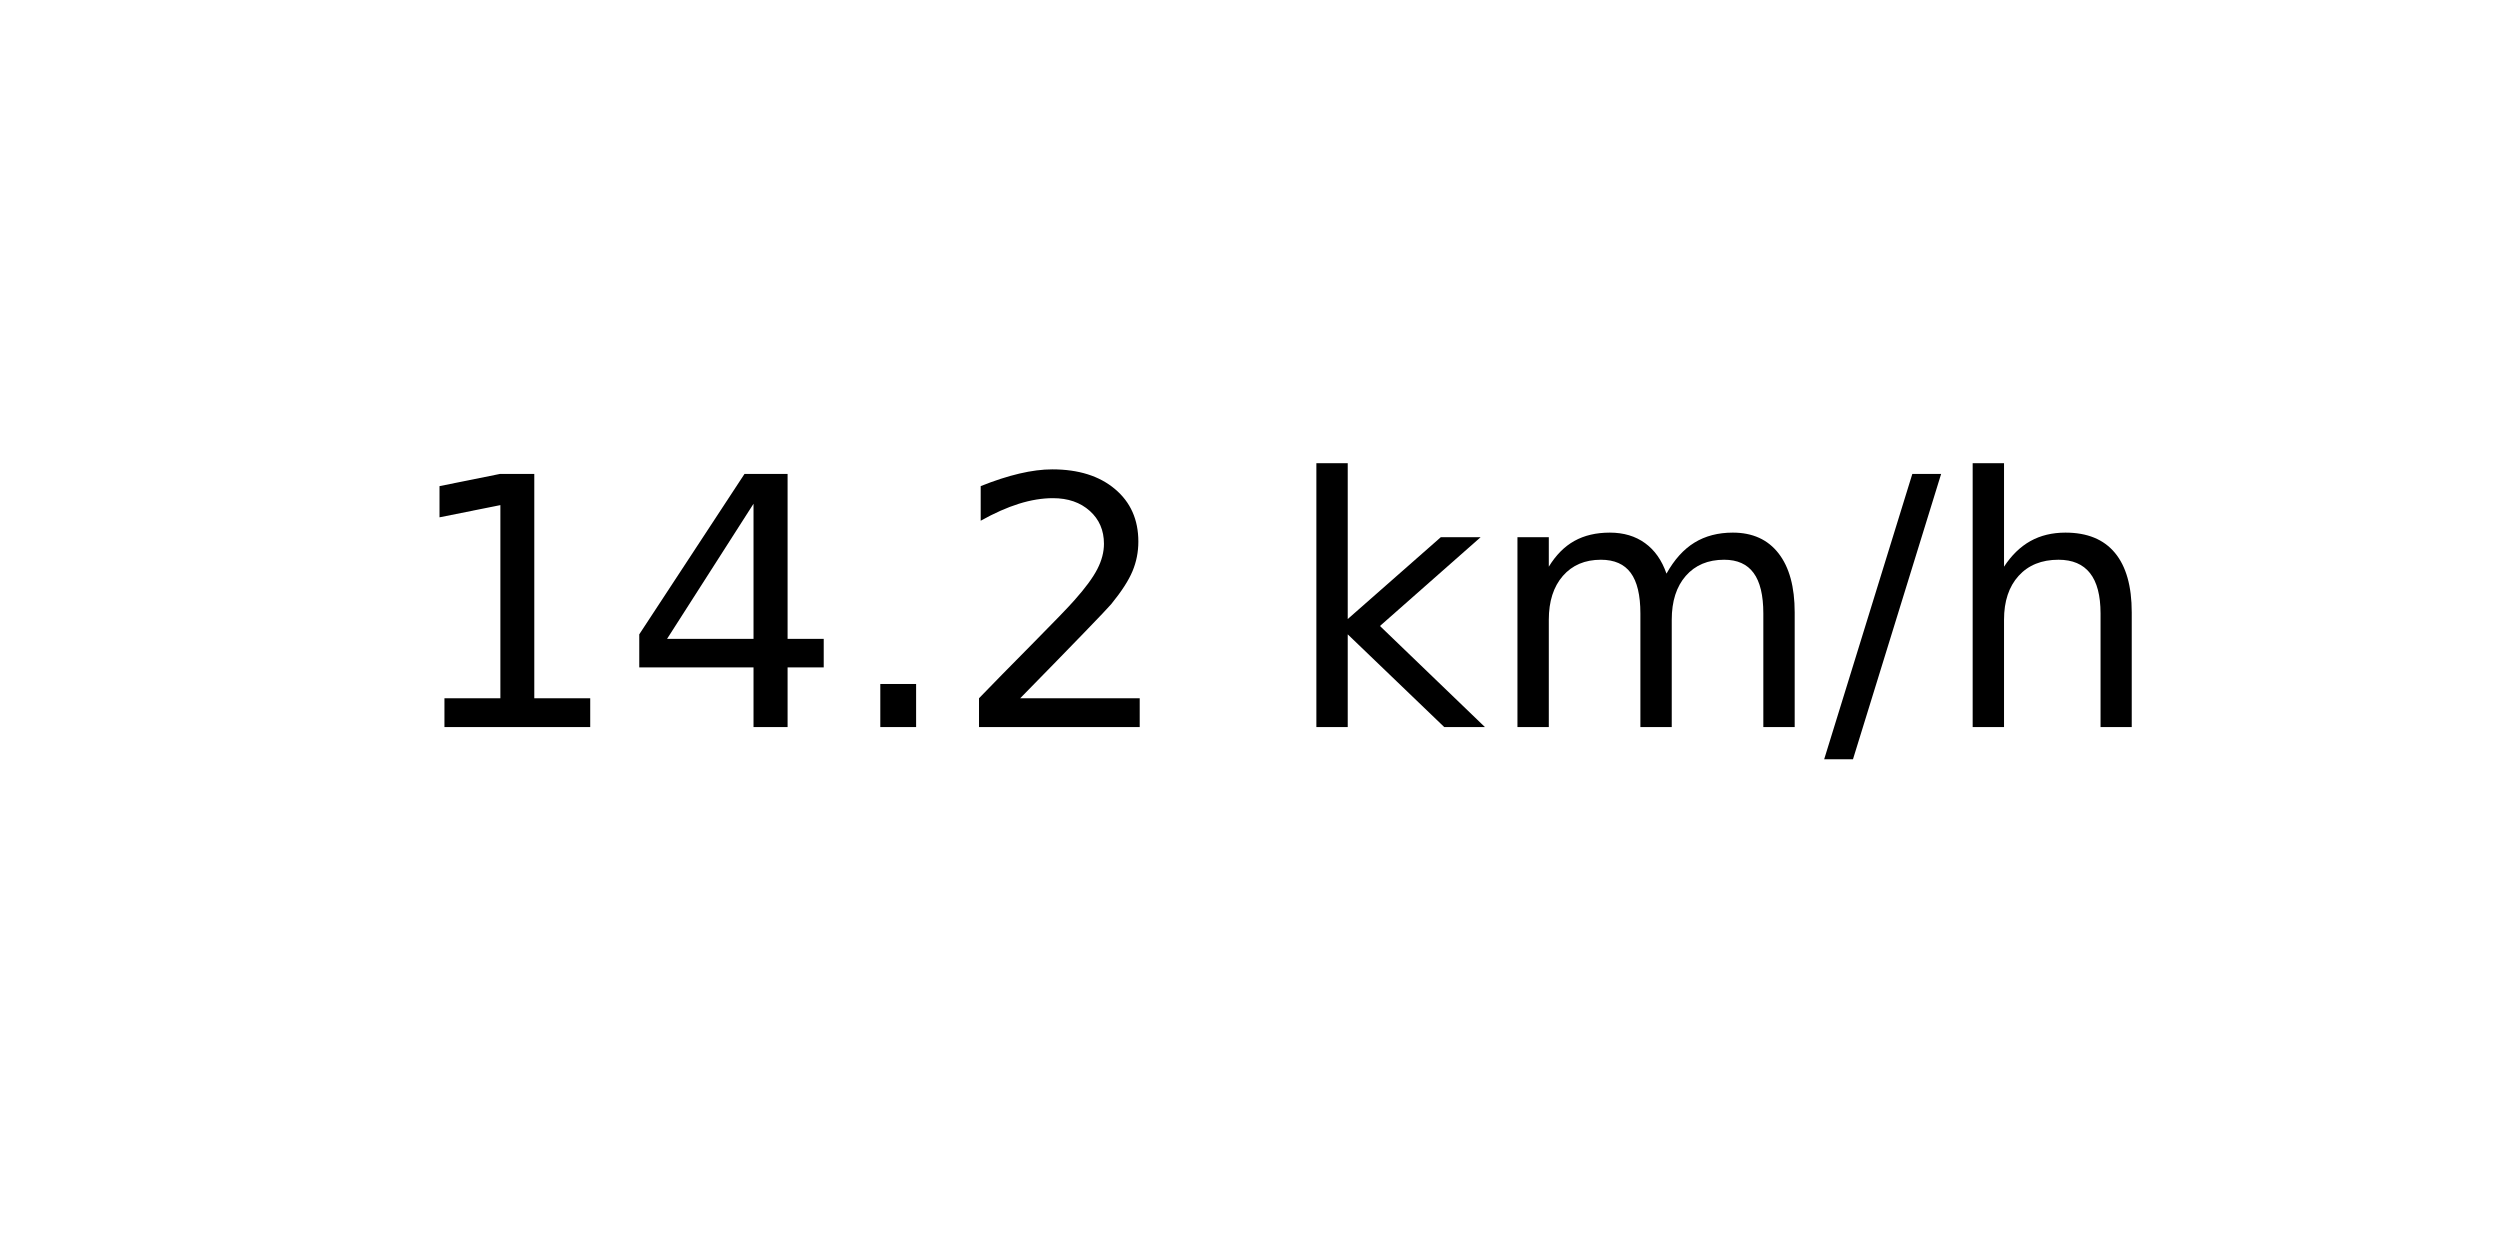
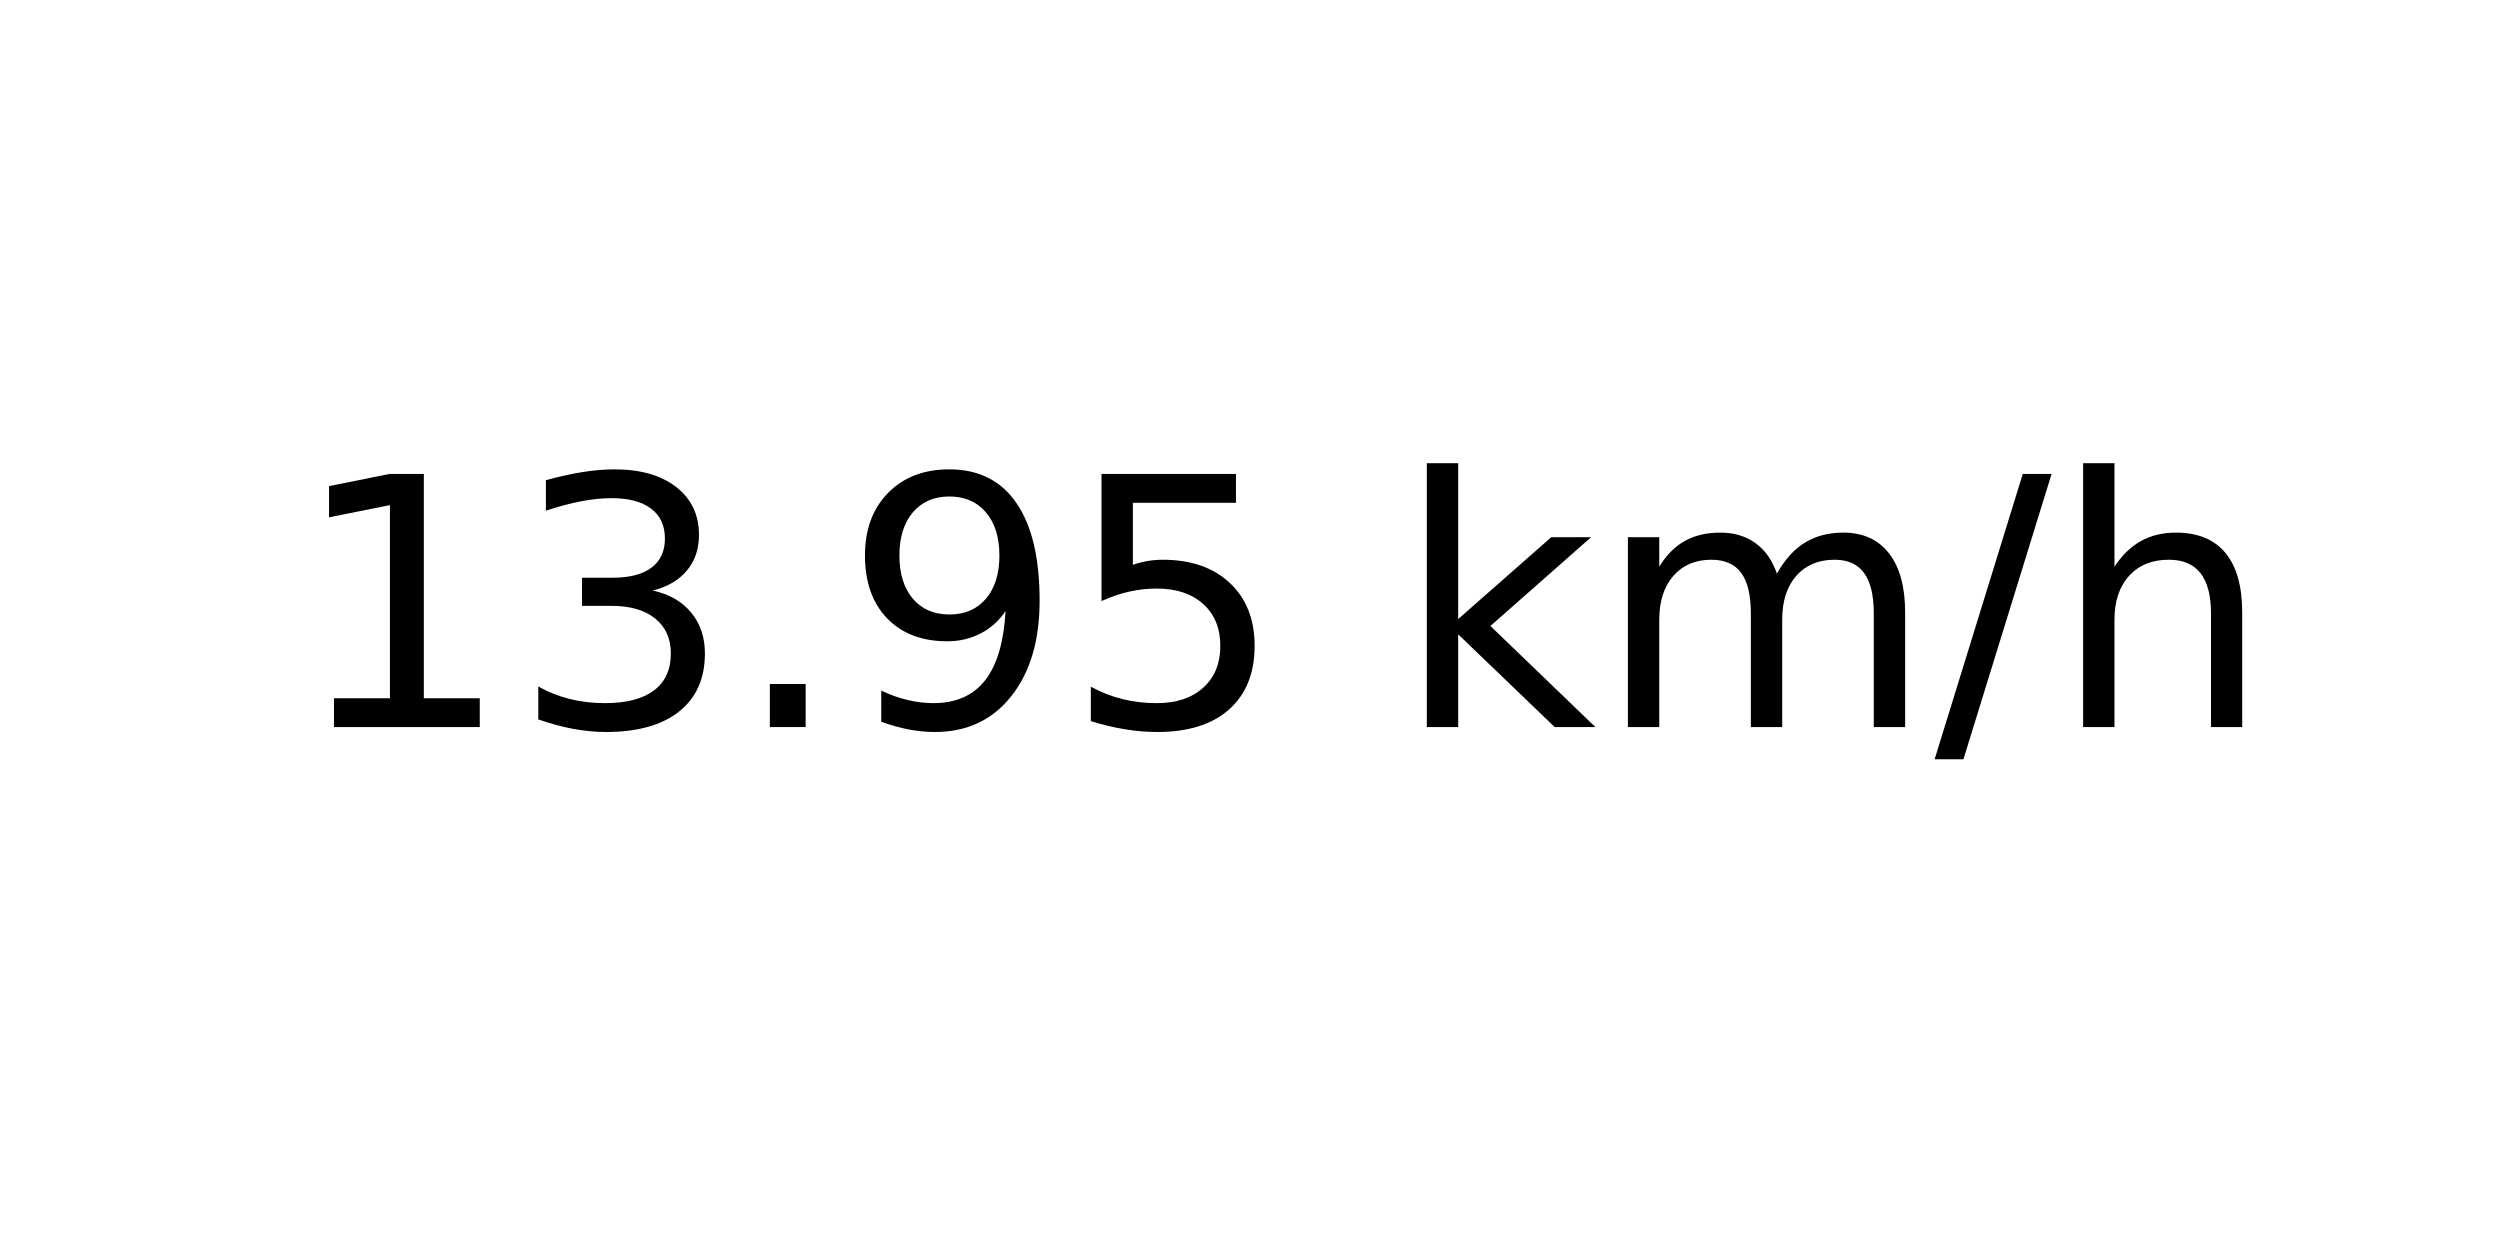
<svg xmlns="http://www.w3.org/2000/svg" xmlns:xlink="http://www.w3.org/1999/xlink" width="72pt" height="36pt" viewBox="0 0 72 36" version="1.1">
  <defs>
    <style type="text/css">*{stroke-linejoin: round; stroke-linecap: butt}</style>
  </defs>
  <g id="figure_1">
    <g id="axes_1">
      <g id="text_1">
-         <g transform="translate(11.55937 20.93937) scale(0.1 -0.1)">
+         <g transform="translate(8.378125 20.93937) scale(0.1 -0.1)">
          <defs>
            <path id="DejaVuSans-31" d="M 794 531  L 1825 531  L 1825 4091  L 703 3866  L 703 4441  L 1819 4666  L 2450 4666  L 2450 531  L 3481 531  L 3481 0  L 794 0  L 794 531  z " transform="scale(0.015625)" />
-             <path id="DejaVuSans-34" d="M 2419 4116  L 825 1625  L 2419 1625  L 2419 4116  z M 2253 4666  L 3047 4666  L 3047 1625  L 3713 1625  L 3713 1100  L 3047 1100  L 3047 0  L 2419 0  L 2419 1100  L 313 1100  L 313 1709  L 2253 4666  z " transform="scale(0.015625)" />
+             <path id="DejaVuSans-33" d="M 2597 2516  Q 3050 2419 3304 2112  Q 3559 1806 3559 1356  Q 3559 666 3084 287  Q 2609 -91 1734 -91  Q 1441 -91 1130 -33  Q 819 25 488 141  L 488 750  Q 750 597 1062 519  Q 1375 441 1716 441  Q 2309 441 2620 675  Q 2931 909 2931 1356  Q 2931 1769 2642 2001  Q 2353 2234 1838 2234  L 1294 2234  L 1294 2753  L 1863 2753  Q 2328 2753 2575 2939  Q 2822 3125 2822 3475  Q 2822 3834 2567 4026  Q 2313 4219 1838 4219  Q 1578 4219 1281 4162  Q 984 4106 628 3988  L 628 4550  Q 988 4650 1302 4700  Q 1616 4750 1894 4750  Q 2613 4750 3031 4423  Q 3450 4097 3450 3541  Q 3450 3153 3228 2886  Q 3006 2619 2597 2516  z " transform="scale(0.015625)" />
            <path id="DejaVuSans-2e" d="M 684 794  L 1344 794  L 1344 0  L 684 0  L 684 794  z " transform="scale(0.015625)" />
-             <path id="DejaVuSans-32" d="M 1228 531  L 3431 531  L 3431 0  L 469 0  L 469 531  Q 828 903 1448 1529  Q 2069 2156 2228 2338  Q 2531 2678 2651 2914  Q 2772 3150 2772 3378  Q 2772 3750 2511 3984  Q 2250 4219 1831 4219  Q 1534 4219 1204 4116  Q 875 4013 500 3803  L 500 4441  Q 881 4594 1212 4672  Q 1544 4750 1819 4750  Q 2544 4750 2975 4387  Q 3406 4025 3406 3419  Q 3406 3131 3298 2873  Q 3191 2616 2906 2266  Q 2828 2175 2409 1742  Q 1991 1309 1228 531  z " transform="scale(0.015625)" />
+             <path id="DejaVuSans-39" d="M 703 97  L 703 672  Q 941 559 1184 500  Q 1428 441 1663 441  Q 2288 441 2617 861  Q 2947 1281 2994 2138  Q 2813 1869 2534 1725  Q 2256 1581 1919 1581  Q 1219 1581 811 2004  Q 403 2428 403 3163  Q 403 3881 828 4315  Q 1253 4750 1959 4750  Q 2769 4750 3195 4129  Q 3622 3509 3622 2328  Q 3622 1225 3098 567  Q 2575 -91 1691 -91  Q 1453 -91 1209 -44  Q 966 3 703 97  z M 1959 2075  Q 2384 2075 2632 2365  Q 2881 2656 2881 3163  Q 2881 3666 2632 3958  Q 2384 4250 1959 4250  Q 1534 4250 1286 3958  Q 1038 3666 1038 3163  Q 1038 2656 1286 2365  Q 1534 2075 1959 2075  z " transform="scale(0.015625)" />
+             <path id="DejaVuSans-35" d="M 691 4666  L 3169 4666  L 3169 4134  L 1269 4134  L 1269 2991  Q 1406 3038 1543 3061  Q 1681 3084 1819 3084  Q 2600 3084 3056 2656  Q 3513 2228 3513 1497  Q 3513 744 3044 326  Q 2575 -91 1722 -91  Q 1428 -91 1123 -41  Q 819 9 494 109  L 494 744  Q 775 591 1075 516  Q 1375 441 1709 441  Q 2250 441 2565 725  Q 2881 1009 2881 1497  Q 2881 1984 2565 2268  Q 2250 2553 1709 2553  Q 1456 2553 1204 2497  Q 953 2441 691 2322  L 691 4666  z " transform="scale(0.015625)" />
            <path id="DejaVuSans-20" transform="scale(0.015625)" />
            <path id="DejaVuSans-6b" d="M 581 4863  L 1159 4863  L 1159 1991  L 2875 3500  L 3609 3500  L 1753 1863  L 3688 0  L 2938 0  L 1159 1709  L 1159 0  L 581 0  L 581 4863  z " transform="scale(0.015625)" />
            <path id="DejaVuSans-6d" d="M 3328 2828  Q 3544 3216 3844 3400  Q 4144 3584 4550 3584  Q 5097 3584 5394 3201  Q 5691 2819 5691 2113  L 5691 0  L 5113 0  L 5113 2094  Q 5113 2597 4934 2840  Q 4756 3084 4391 3084  Q 3944 3084 3684 2787  Q 3425 2491 3425 1978  L 3425 0  L 2847 0  L 2847 2094  Q 2847 2600 2669 2842  Q 2491 3084 2119 3084  Q 1678 3084 1418 2786  Q 1159 2488 1159 1978  L 1159 0  L 581 0  L 581 3500  L 1159 3500  L 1159 2956  Q 1356 3278 1631 3431  Q 1906 3584 2284 3584  Q 2666 3584 2933 3390  Q 3200 3197 3328 2828  z " transform="scale(0.015625)" />
            <path id="DejaVuSans-2f" d="M 1625 4666  L 2156 4666  L 531 -594  L 0 -594  L 1625 4666  z " transform="scale(0.015625)" />
            <path id="DejaVuSans-68" d="M 3513 2113  L 3513 0  L 2938 0  L 2938 2094  Q 2938 2591 2744 2837  Q 2550 3084 2163 3084  Q 1697 3084 1428 2787  Q 1159 2491 1159 1978  L 1159 0  L 581 0  L 581 4863  L 1159 4863  L 1159 2956  Q 1366 3272 1645 3428  Q 1925 3584 2291 3584  Q 2894 3584 3203 3211  Q 3513 2838 3513 2113  z " transform="scale(0.015625)" />
          </defs>
          <use xlink:href="#DejaVuSans-31" />
-           <use xlink:href="#DejaVuSans-34" x="63.623" />
+           <use xlink:href="#DejaVuSans-33" x="63.623" />
          <use xlink:href="#DejaVuSans-2e" x="127.246" />
-           <use xlink:href="#DejaVuSans-32" x="159.033" />
-           <use xlink:href="#DejaVuSans-20" x="222.656" />
-           <use xlink:href="#DejaVuSans-6b" x="254.443" />
-           <use xlink:href="#DejaVuSans-6d" x="312.354" />
-           <use xlink:href="#DejaVuSans-2f" x="409.766" />
-           <use xlink:href="#DejaVuSans-68" x="443.457" />
+           <use xlink:href="#DejaVuSans-39" x="159.033" />
+           <use xlink:href="#DejaVuSans-35" x="222.656" />
+           <use xlink:href="#DejaVuSans-20" x="286.279" />
+           <use xlink:href="#DejaVuSans-6b" x="318.066" />
+           <use xlink:href="#DejaVuSans-6d" x="375.977" />
+           <use xlink:href="#DejaVuSans-2f" x="473.389" />
+           <use xlink:href="#DejaVuSans-68" x="507.08" />
        </g>
      </g>
    </g>
  </g>
</svg>
